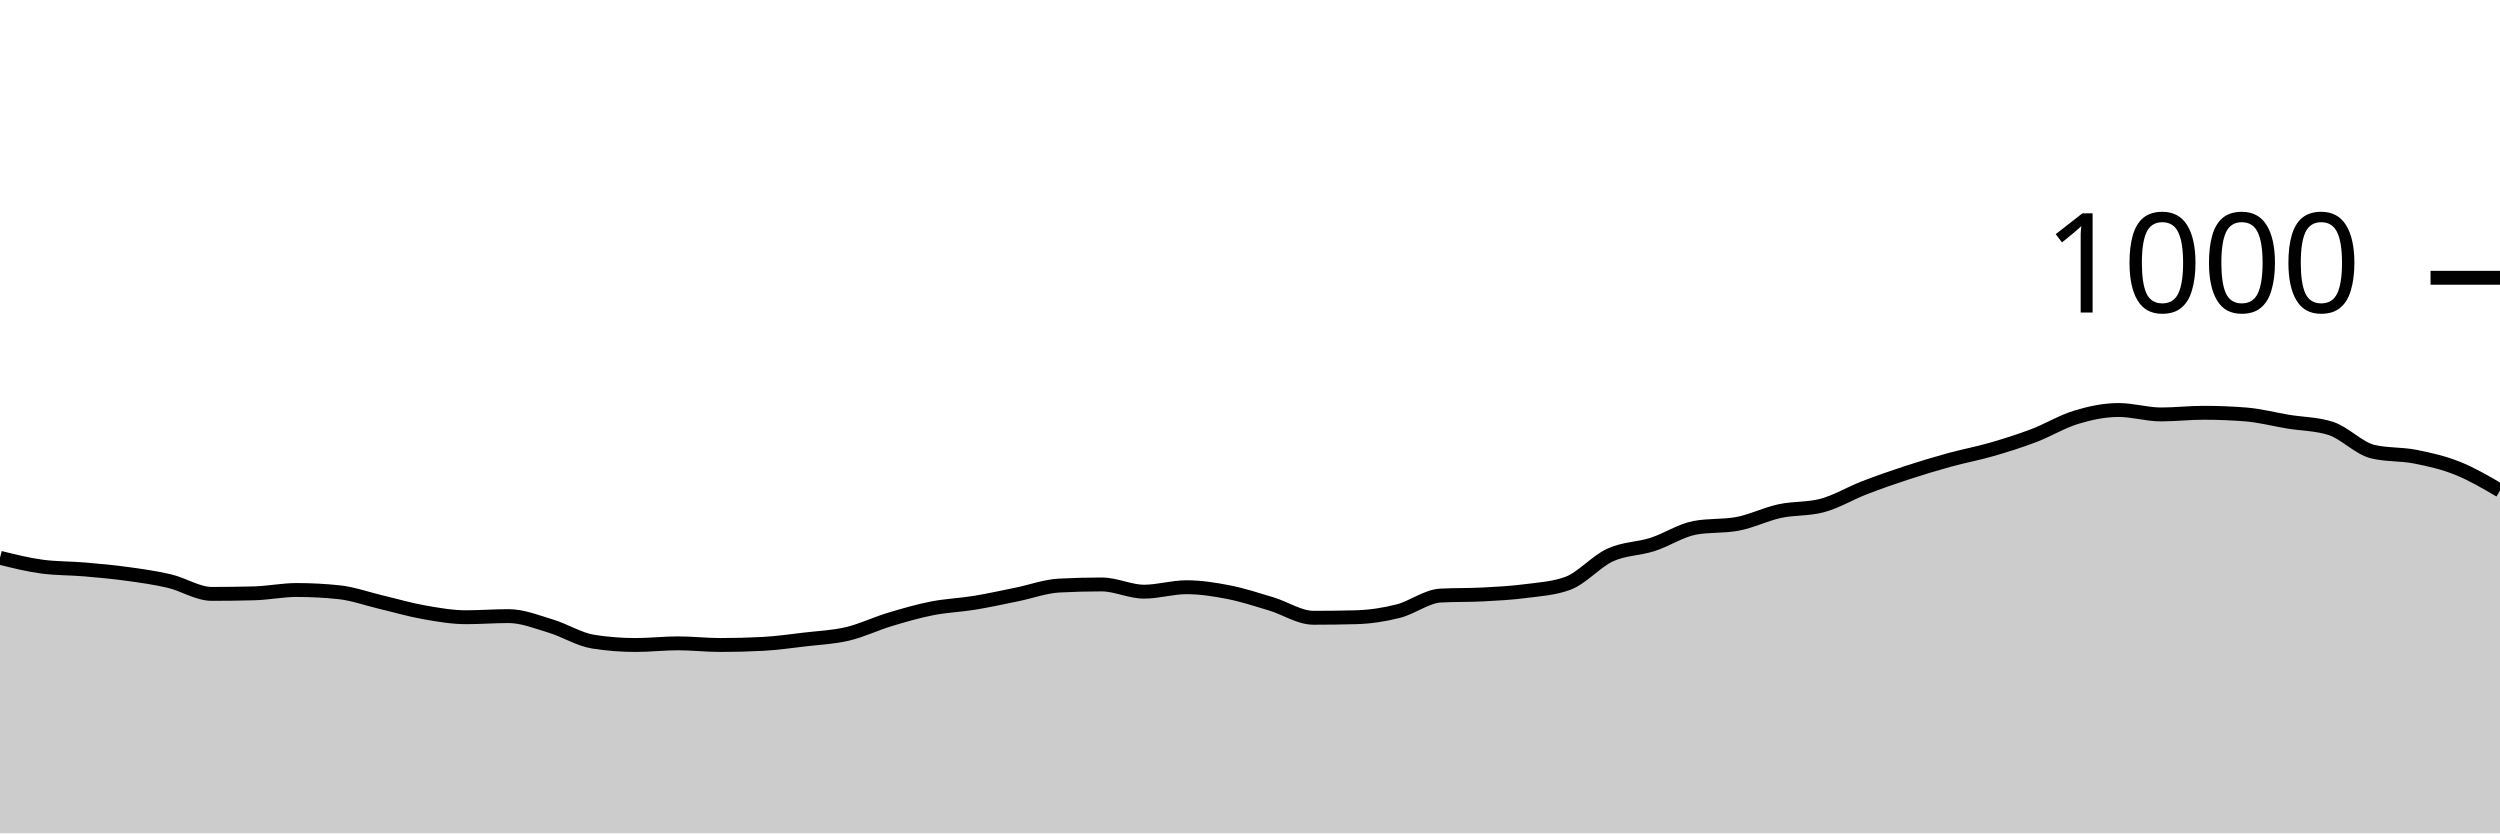
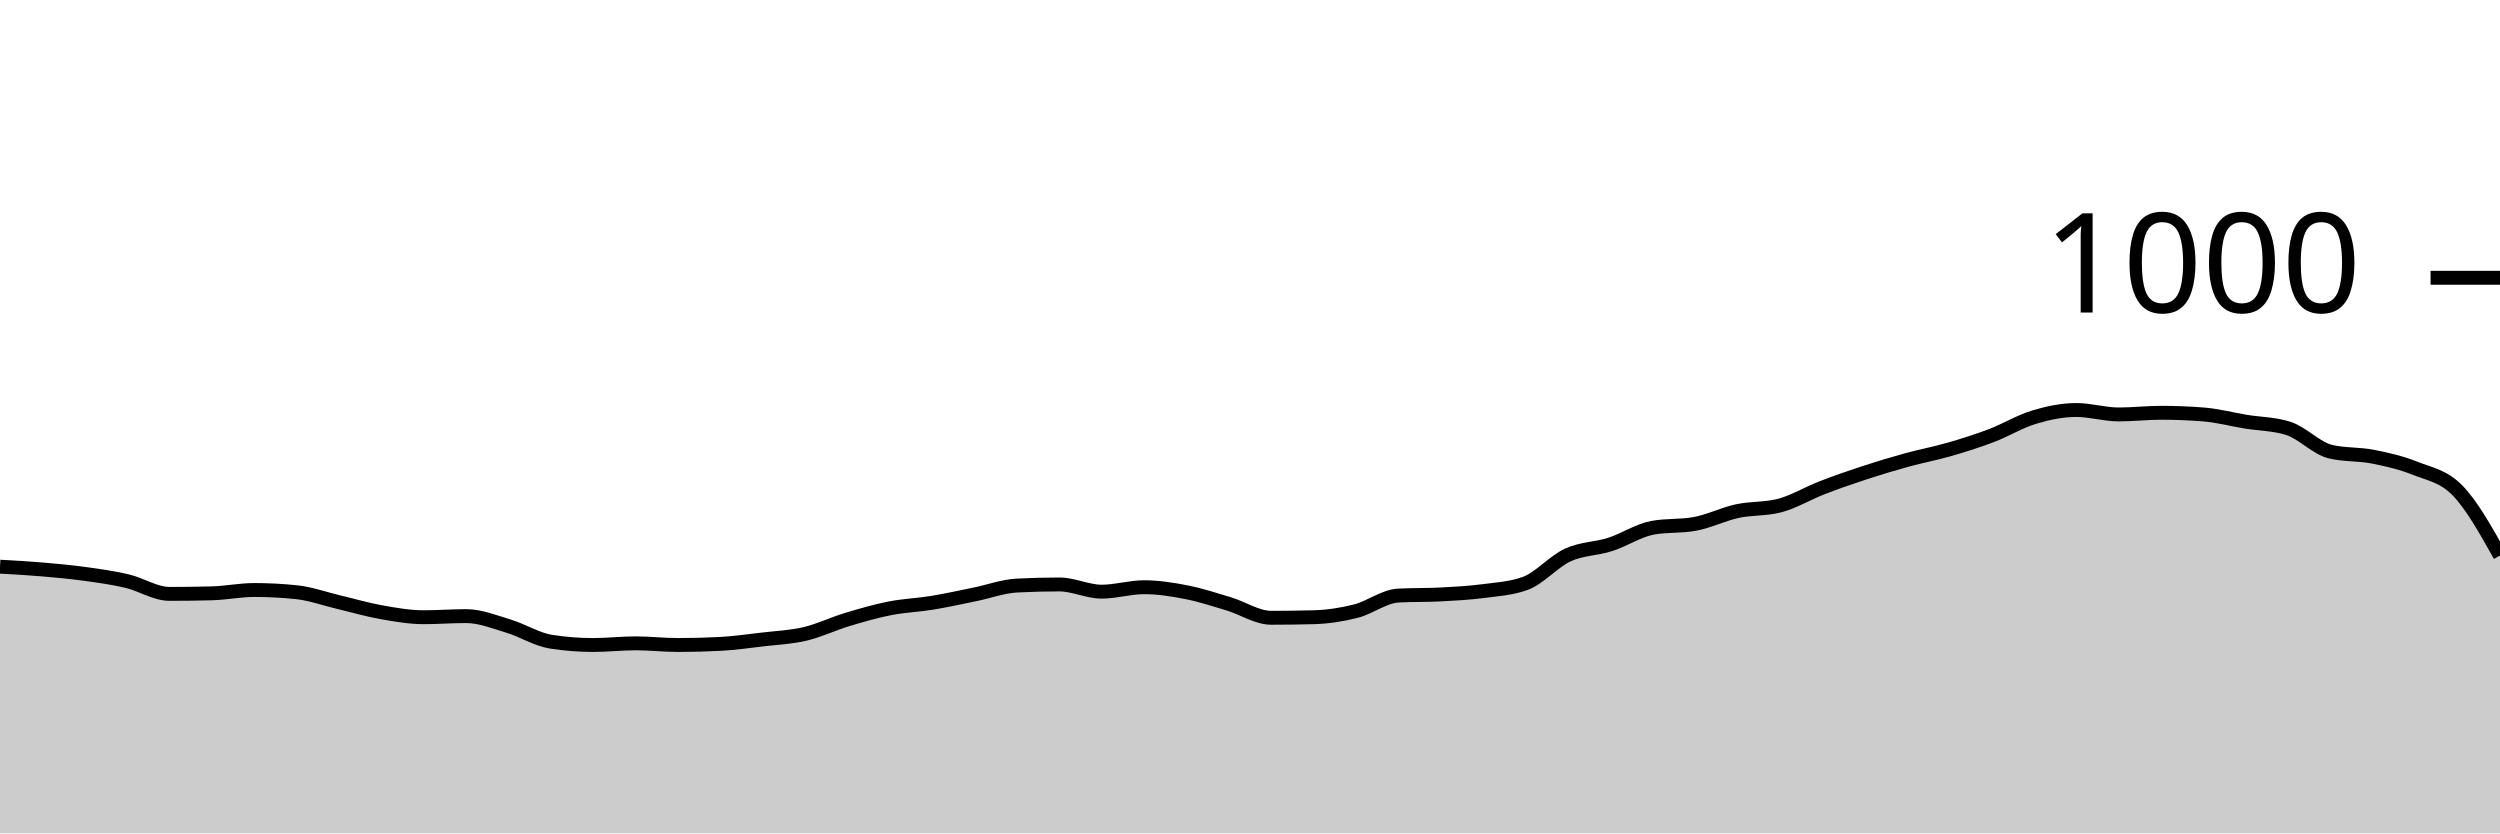
<svg xmlns="http://www.w3.org/2000/svg" viewBox="0 0 180 60">
  <g transform="translate(0,20)">
-     <path class="area" fill="rgba(0, 0, 0, 0.2)" d="M0,20.16C1.017,20.413,2.034,20.667,3.051,20.8C4.068,20.933,5.085,20.913,6.102,21C7.119,21.087,8.136,21.18,9.153,21.32C10.169,21.46,11.186,21.6,12.203,21.84C13.22,22.08,14.237,22.76,15.254,22.76C16.271,22.76,17.288,22.747,18.305,22.72C19.322,22.693,20.339,22.48,21.356,22.48C22.373,22.48,23.39,22.533,24.407,22.64C25.424,22.747,26.441,23.12,27.458,23.36C28.475,23.6,29.492,23.9,30.508,24.08C31.525,24.26,32.542,24.44,33.559,24.44C34.576,24.44,35.593,24.36,36.61,24.36C37.627,24.36,38.644,24.773,39.661,25.08C40.678,25.387,41.695,26.04,42.712,26.2C43.729,26.36,44.746,26.44,45.763,26.44C46.78,26.44,47.797,26.32,48.814,26.32C49.831,26.32,50.847,26.44,51.864,26.44C52.881,26.44,53.898,26.413,54.915,26.36C55.932,26.307,56.949,26.16,57.966,26.04C58.983,25.92,60,25.88,61.017,25.64C62.034,25.4,63.051,24.907,64.068,24.6C65.085,24.293,66.102,24,67.119,23.8C68.136,23.6,69.153,23.567,70.169,23.4C71.186,23.233,72.203,23.007,73.22,22.8C74.237,22.593,75.254,22.213,76.271,22.16C77.288,22.107,78.305,22.08,79.322,22.08C80.339,22.08,81.356,22.6,82.373,22.6C83.39,22.6,84.407,22.28,85.424,22.28C86.441,22.28,87.458,22.44,88.475,22.64C89.492,22.84,90.508,23.173,91.525,23.48C92.542,23.787,93.559,24.48,94.576,24.48C95.593,24.48,96.61,24.467,97.627,24.44C98.644,24.413,99.661,24.26,100.678,24C101.695,23.74,102.712,22.933,103.729,22.88C104.746,22.827,105.763,22.853,106.78,22.8C107.797,22.747,108.814,22.693,109.831,22.56C110.847,22.427,111.864,22.373,112.881,22C113.898,21.627,114.915,20.427,115.932,19.96C116.949,19.493,117.966,19.527,118.983,19.2C120,18.873,121.017,18.187,122.034,18C123.051,17.813,124.068,17.907,125.085,17.72C126.102,17.533,127.119,17.02,128.136,16.8C129.153,16.58,130.169,16.667,131.186,16.4C132.203,16.133,133.22,15.513,134.237,15.12C135.254,14.727,136.271,14.373,137.288,14.04C138.305,13.707,139.322,13.4,140.339,13.12C141.356,12.84,142.373,12.653,143.39,12.36C144.407,12.067,145.424,11.747,146.441,11.36C147.458,10.973,148.475,10.347,149.492,10.04C150.508,9.733,151.525,9.52,152.542,9.52C153.559,9.52,154.576,9.84,155.593,9.84C156.61,9.84,157.627,9.72,158.644,9.72C159.661,9.72,160.678,9.76,161.695,9.84C162.712,9.92,163.729,10.193,164.746,10.36C165.763,10.527,166.78,10.52,167.797,10.84C168.814,11.16,169.831,12.28,170.847,12.52C171.864,12.76,172.881,12.68,173.898,12.88C174.915,13.08,175.932,13.313,176.949,13.72C177.966,14.127,178.983,14.723,180,15.32L180,40C178.983,40,177.966,40,176.949,40C175.932,40,174.915,40,173.898,40C172.881,40,171.864,40,170.847,40C169.831,40,168.814,40,167.797,40C166.78,40,165.763,40,164.746,40C163.729,40,162.712,40,161.695,40C160.678,40,159.661,40,158.644,40C157.627,40,156.61,40,155.593,40C154.576,40,153.559,40,152.542,40C151.525,40,150.508,40,149.492,40C148.475,40,147.458,40,146.441,40C145.424,40,144.407,40,143.39,40C142.373,40,141.356,40,140.339,40C139.322,40,138.305,40,137.288,40C136.271,40,135.254,40,134.237,40C133.22,40,132.203,40,131.186,40C130.169,40,129.153,40,128.136,40C127.119,40,126.102,40,125.085,40C124.068,40,123.051,40,122.034,40C121.017,40,120,40,118.983,40C117.966,40,116.949,40,115.932,40C114.915,40,113.898,40,112.881,40C111.864,40,110.847,40,109.831,40C108.814,40,107.797,40,106.78,40C105.763,40,104.746,40,103.729,40C102.712,40,101.695,40,100.678,40C99.661,40,98.644,40,97.627,40C96.61,40,95.593,40,94.576,40C93.559,40,92.542,40,91.525,40C90.508,40,89.492,40,88.475,40C87.458,40,86.441,40,85.424,40C84.407,40,83.39,40,82.373,40C81.356,40,80.339,40,79.322,40C78.305,40,77.288,40,76.271,40C75.254,40,74.237,40,73.22,40C72.203,40,71.186,40,70.169,40C69.153,40,68.136,40,67.119,40C66.102,40,65.085,40,64.068,40C63.051,40,62.034,40,61.017,40C60,40,58.983,40,57.966,40C56.949,40,55.932,40,54.915,40C53.898,40,52.881,40,51.864,40C50.847,40,49.831,40,48.814,40C47.797,40,46.78,40,45.763,40C44.746,40,43.729,40,42.712,40C41.695,40,40.678,40,39.661,40C38.644,40,37.627,40,36.61,40C35.593,40,34.576,40,33.559,40C32.542,40,31.525,40,30.508,40C29.492,40,28.475,40,27.458,40C26.441,40,25.424,40,24.407,40C23.39,40,22.373,40,21.356,40C20.339,40,19.322,40,18.305,40C17.288,40,16.271,40,15.254,40C14.237,40,13.22,40,12.203,40C11.186,40,10.169,40,9.153,40C8.136,40,7.119,40,6.102,40C5.085,40,4.068,40,3.051,40C2.034,40,1.017,40,0,40Z" />
-     <path class="line" stroke="black" fill="none" d="M0,20.16C1.017,20.413,2.034,20.667,3.051,20.8C4.068,20.933,5.085,20.913,6.102,21C7.119,21.087,8.136,21.18,9.153,21.32C10.169,21.46,11.186,21.6,12.203,21.84C13.22,22.08,14.237,22.76,15.254,22.76C16.271,22.76,17.288,22.747,18.305,22.72C19.322,22.693,20.339,22.48,21.356,22.48C22.373,22.48,23.39,22.533,24.407,22.64C25.424,22.747,26.441,23.12,27.458,23.36C28.475,23.6,29.492,23.9,30.508,24.08C31.525,24.26,32.542,24.44,33.559,24.44C34.576,24.44,35.593,24.36,36.61,24.36C37.627,24.36,38.644,24.773,39.661,25.08C40.678,25.387,41.695,26.04,42.712,26.2C43.729,26.36,44.746,26.44,45.763,26.44C46.78,26.44,47.797,26.32,48.814,26.32C49.831,26.32,50.847,26.44,51.864,26.44C52.881,26.44,53.898,26.413,54.915,26.36C55.932,26.307,56.949,26.16,57.966,26.04C58.983,25.92,60,25.88,61.017,25.64C62.034,25.4,63.051,24.907,64.068,24.6C65.085,24.293,66.102,24,67.119,23.8C68.136,23.6,69.153,23.567,70.169,23.4C71.186,23.233,72.203,23.007,73.22,22.8C74.237,22.593,75.254,22.213,76.271,22.16C77.288,22.107,78.305,22.08,79.322,22.08C80.339,22.08,81.356,22.6,82.373,22.6C83.39,22.6,84.407,22.28,85.424,22.28C86.441,22.28,87.458,22.44,88.475,22.64C89.492,22.84,90.508,23.173,91.525,23.48C92.542,23.787,93.559,24.48,94.576,24.48C95.593,24.48,96.61,24.467,97.627,24.44C98.644,24.413,99.661,24.26,100.678,24C101.695,23.74,102.712,22.933,103.729,22.88C104.746,22.827,105.763,22.853,106.78,22.8C107.797,22.747,108.814,22.693,109.831,22.56C110.847,22.427,111.864,22.373,112.881,22C113.898,21.627,114.915,20.427,115.932,19.96C116.949,19.493,117.966,19.527,118.983,19.2C120,18.873,121.017,18.187,122.034,18C123.051,17.813,124.068,17.907,125.085,17.72C126.102,17.533,127.119,17.02,128.136,16.8C129.153,16.58,130.169,16.667,131.186,16.4C132.203,16.133,133.22,15.513,134.237,15.12C135.254,14.727,136.271,14.373,137.288,14.04C138.305,13.707,139.322,13.4,140.339,13.12C141.356,12.84,142.373,12.653,143.39,12.36C144.407,12.067,145.424,11.747,146.441,11.36C147.458,10.973,148.475,10.347,149.492,10.04C150.508,9.733,151.525,9.52,152.542,9.52C153.559,9.52,154.576,9.84,155.593,9.84C156.61,9.84,157.627,9.72,158.644,9.72C159.661,9.72,160.678,9.76,161.695,9.84C162.712,9.92,163.729,10.193,164.746,10.36C165.763,10.527,166.78,10.52,167.797,10.84C168.814,11.16,169.831,12.28,170.847,12.52C171.864,12.76,172.881,12.68,173.898,12.88C174.915,13.08,175.932,13.313,176.949,13.72C177.966,14.127,178.983,14.723,180,15.32" />
+     <path class="area" fill="rgba(0, 0, 0, 0.2)" d="M0,20.8C1.017,20.857,2.034,20.913,3.051,21C4.068,21.087,5.085,21.18,6.102,21.32C7.119,21.46,8.136,21.6,9.153,21.84C10.169,22.08,11.186,22.76,12.203,22.76C13.22,22.76,14.237,22.747,15.254,22.72C16.271,22.693,17.288,22.48,18.305,22.48C19.322,22.48,20.339,22.533,21.356,22.64C22.373,22.747,23.39,23.12,24.407,23.36C25.424,23.6,26.441,23.9,27.458,24.08C28.475,24.26,29.492,24.44,30.508,24.44C31.525,24.44,32.542,24.36,33.559,24.36C34.576,24.36,35.593,24.773,36.61,25.08C37.627,25.387,38.644,26.04,39.661,26.2C40.678,26.36,41.695,26.44,42.712,26.44C43.729,26.44,44.746,26.32,45.763,26.32C46.78,26.32,47.797,26.44,48.814,26.44C49.831,26.44,50.847,26.413,51.864,26.36C52.881,26.307,53.898,26.16,54.915,26.04C55.932,25.92,56.949,25.88,57.966,25.64C58.983,25.4,60,24.907,61.017,24.6C62.034,24.293,63.051,24,64.068,23.8C65.085,23.6,66.102,23.567,67.119,23.4C68.136,23.233,69.153,23.007,70.169,22.8C71.186,22.593,72.203,22.213,73.22,22.16C74.237,22.107,75.254,22.08,76.271,22.08C77.288,22.08,78.305,22.6,79.322,22.6C80.339,22.6,81.356,22.28,82.373,22.28C83.39,22.28,84.407,22.44,85.424,22.64C86.441,22.84,87.458,23.173,88.475,23.48C89.492,23.787,90.508,24.48,91.525,24.48C92.542,24.48,93.559,24.467,94.576,24.44C95.593,24.413,96.61,24.26,97.627,24C98.644,23.74,99.661,22.933,100.678,22.88C101.695,22.827,102.712,22.853,103.729,22.8C104.746,22.747,105.763,22.693,106.78,22.56C107.797,22.427,108.814,22.373,109.831,22C110.847,21.627,111.864,20.427,112.881,19.96C113.898,19.493,114.915,19.527,115.932,19.2C116.949,18.873,117.966,18.187,118.983,18C120,17.813,121.017,17.907,122.034,17.72C123.051,17.533,124.068,17.02,125.085,16.8C126.102,16.58,127.119,16.667,128.136,16.4C129.153,16.133,130.169,15.513,131.186,15.12C132.203,14.727,133.22,14.373,134.237,14.04C135.254,13.707,136.271,13.4,137.288,13.12C138.305,12.84,139.322,12.653,140.339,12.36C141.356,12.067,142.373,11.747,143.39,11.36C144.407,10.973,145.424,10.347,146.441,10.04C147.458,9.733,148.475,9.52,149.492,9.52C150.508,9.52,151.525,9.84,152.542,9.84C153.559,9.84,154.576,9.72,155.593,9.72C156.61,9.72,157.627,9.76,158.644,9.84C159.661,9.92,160.678,10.193,161.695,10.36C162.712,10.527,163.729,10.52,164.746,10.84C165.763,11.16,166.78,12.28,167.797,12.52C168.814,12.76,169.831,12.68,170.847,12.88C171.864,13.08,172.881,13.313,173.898,13.72C174.915,14.127,175.932,14.273,176.949,15.32C177.966,16.367,178.983,18.183,180,20L180,40C178.983,40,177.966,40,176.949,40C175.932,40,174.915,40,173.898,40C172.881,40,171.864,40,170.847,40C169.831,40,168.814,40,167.797,40C166.78,40,165.763,40,164.746,40C163.729,40,162.712,40,161.695,40C160.678,40,159.661,40,158.644,40C157.627,40,156.61,40,155.593,40C154.576,40,153.559,40,152.542,40C151.525,40,150.508,40,149.492,40C148.475,40,147.458,40,146.441,40C145.424,40,144.407,40,143.39,40C142.373,40,141.356,40,140.339,40C139.322,40,138.305,40,137.288,40C136.271,40,135.254,40,134.237,40C133.22,40,132.203,40,131.186,40C130.169,40,129.153,40,128.136,40C127.119,40,126.102,40,125.085,40C124.068,40,123.051,40,122.034,40C121.017,40,120,40,118.983,40C117.966,40,116.949,40,115.932,40C114.915,40,113.898,40,112.881,40C111.864,40,110.847,40,109.831,40C108.814,40,107.797,40,106.78,40C105.763,40,104.746,40,103.729,40C102.712,40,101.695,40,100.678,40C99.661,40,98.644,40,97.627,40C96.61,40,95.593,40,94.576,40C93.559,40,92.542,40,91.525,40C90.508,40,89.492,40,88.475,40C87.458,40,86.441,40,85.424,40C84.407,40,83.39,40,82.373,40C81.356,40,80.339,40,79.322,40C78.305,40,77.288,40,76.271,40C75.254,40,74.237,40,73.22,40C72.203,40,71.186,40,70.169,40C69.153,40,68.136,40,67.119,40C66.102,40,65.085,40,64.068,40C63.051,40,62.034,40,61.017,40C60,40,58.983,40,57.966,40C56.949,40,55.932,40,54.915,40C53.898,40,52.881,40,51.864,40C50.847,40,49.831,40,48.814,40C47.797,40,46.78,40,45.763,40C44.746,40,43.729,40,42.712,40C41.695,40,40.678,40,39.661,40C38.644,40,37.627,40,36.61,40C35.593,40,34.576,40,33.559,40C32.542,40,31.525,40,30.508,40C29.492,40,28.475,40,27.458,40C26.441,40,25.424,40,24.407,40C23.39,40,22.373,40,21.356,40C20.339,40,19.322,40,18.305,40C17.288,40,16.271,40,15.254,40C14.237,40,13.22,40,12.203,40C11.186,40,10.169,40,9.153,40C8.136,40,7.119,40,6.102,40C5.085,40,4.068,40,3.051,40C2.034,40,1.017,40,0,40Z" />
+     <path class="line" stroke="black" fill="none" d="M0,20.8C1.017,20.857,2.034,20.913,3.051,21C4.068,21.087,5.085,21.18,6.102,21.32C7.119,21.46,8.136,21.6,9.153,21.84C10.169,22.08,11.186,22.76,12.203,22.76C13.22,22.76,14.237,22.747,15.254,22.72C16.271,22.693,17.288,22.48,18.305,22.48C19.322,22.48,20.339,22.533,21.356,22.64C22.373,22.747,23.39,23.12,24.407,23.36C25.424,23.6,26.441,23.9,27.458,24.08C28.475,24.26,29.492,24.44,30.508,24.44C31.525,24.44,32.542,24.36,33.559,24.36C34.576,24.36,35.593,24.773,36.61,25.08C37.627,25.387,38.644,26.04,39.661,26.2C40.678,26.36,41.695,26.44,42.712,26.44C43.729,26.44,44.746,26.32,45.763,26.32C46.78,26.32,47.797,26.44,48.814,26.44C49.831,26.44,50.847,26.413,51.864,26.36C52.881,26.307,53.898,26.16,54.915,26.04C55.932,25.92,56.949,25.88,57.966,25.64C58.983,25.4,60,24.907,61.017,24.6C62.034,24.293,63.051,24,64.068,23.8C65.085,23.6,66.102,23.567,67.119,23.4C68.136,23.233,69.153,23.007,70.169,22.8C71.186,22.593,72.203,22.213,73.22,22.16C74.237,22.107,75.254,22.08,76.271,22.08C77.288,22.08,78.305,22.6,79.322,22.6C80.339,22.6,81.356,22.28,82.373,22.28C83.39,22.28,84.407,22.44,85.424,22.64C86.441,22.84,87.458,23.173,88.475,23.48C89.492,23.787,90.508,24.48,91.525,24.48C92.542,24.48,93.559,24.467,94.576,24.44C95.593,24.413,96.61,24.26,97.627,24C98.644,23.74,99.661,22.933,100.678,22.88C101.695,22.827,102.712,22.853,103.729,22.8C104.746,22.747,105.763,22.693,106.78,22.56C107.797,22.427,108.814,22.373,109.831,22C110.847,21.627,111.864,20.427,112.881,19.96C113.898,19.493,114.915,19.527,115.932,19.2C116.949,18.873,117.966,18.187,118.983,18C120,17.813,121.017,17.907,122.034,17.72C123.051,17.533,124.068,17.02,125.085,16.8C126.102,16.58,127.119,16.667,128.136,16.4C129.153,16.133,130.169,15.513,131.186,15.12C132.203,14.727,133.22,14.373,134.237,14.04C135.254,13.707,136.271,13.4,137.288,13.12C138.305,12.84,139.322,12.653,140.339,12.36C141.356,12.067,142.373,11.747,143.39,11.36C144.407,10.973,145.424,10.347,146.441,10.04C147.458,9.733,148.475,9.52,149.492,9.52C150.508,9.52,151.525,9.84,152.542,9.84C153.559,9.84,154.576,9.72,155.593,9.72C156.61,9.72,157.627,9.76,158.644,9.84C159.661,9.92,160.678,10.193,161.695,10.36C162.712,10.527,163.729,10.52,164.746,10.84C165.763,11.16,166.78,12.28,167.797,12.52C168.814,12.76,169.831,12.68,170.847,12.88C171.864,13.08,172.881,13.313,173.898,13.72C174.915,14.127,175.932,14.273,176.949,15.32C177.966,16.367,178.983,18.183,180,20" />
    <path class="axis-ceiling" stroke-width="1" stroke="black" fill="none" d="M175,0L180,0" />
    <text class="axis-ceiling-label" font-family="sans-serif" text-anchor="end" font-size="10px" x="170" y="2.5">1000</text>
  </g>
</svg>
